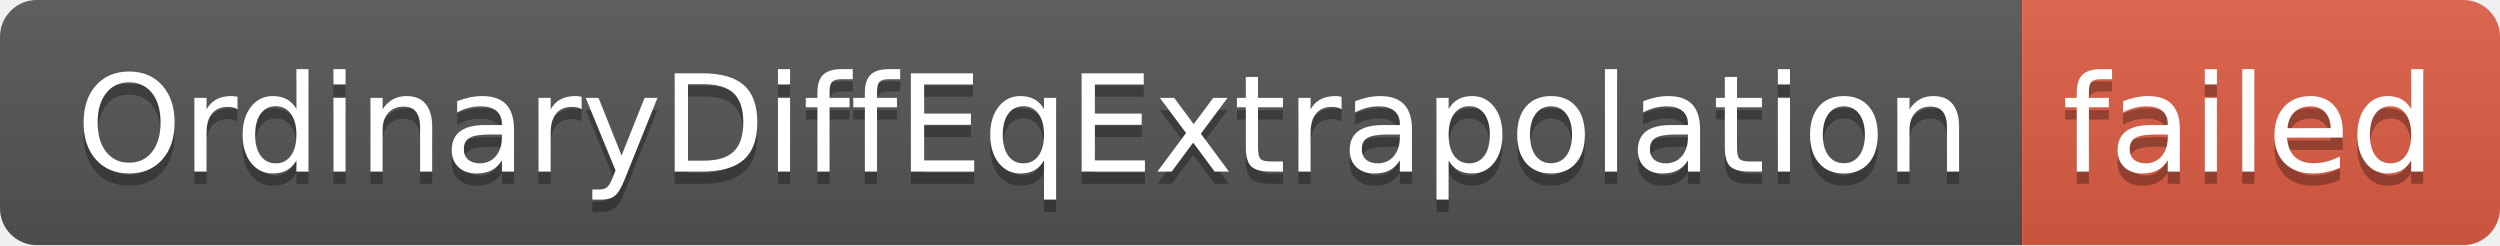
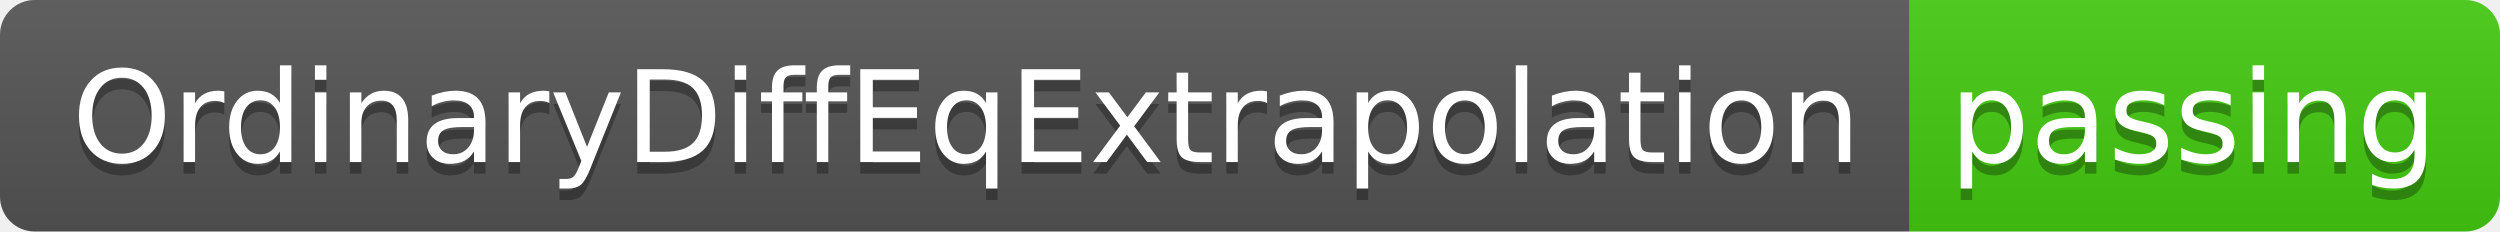
- <svg xmlns="http://www.w3.org/2000/svg" width="204" height="20" role="img" aria-label="OrdinaryDiffEqExtrapolation: failed">
+ <svg xmlns="http://www.w3.org/2000/svg" width="216" height="20" role="img" aria-label="OrdinaryDiffEqExtrapolation: passing">
  <linearGradient id="s" x2="0" y2="100%">
    <stop offset="0" stop-color="#bbb" stop-opacity=".1" />
    <stop offset="1" stop-opacity=".1" />
  </linearGradient>
  <clipPath id="r">
-     <rect width="204" height="20" rx="3" fill="#fff" />
+     <rect width="216" height="20" rx="3" fill="#fff" />
  </clipPath>
  <g clip-path="url(#r)">
    <rect width="165" height="20" fill="#555" />
-     <rect x="165" width="39" height="20" fill="#e05d44" />
-     <rect width="204" height="20" fill="url(#s)" />
+     <rect x="165" width="51" height="20" fill="#4c1" />
+     <rect width="216" height="20" fill="url(#s)" />
  </g>
  <g fill="#fff" text-anchor="middle" font-family="Verdana,Geneva,DejaVu Sans,sans-serif" text-rendering="geometricPrecision" font-size="110">
    <text aria-hidden="true" x="835" y="150" fill="#010101" fill-opacity=".3" transform="scale(.1)" textLength="1550">OrdinaryDiffEqExtrapolation</text>
    <text x="835" y="140" transform="scale(.1)" fill="#fff" textLength="1550">OrdinaryDiffEqExtrapolation</text>
-     <text aria-hidden="true" x="1835" y="150" fill="#010101" fill-opacity=".3" transform="scale(.1)" textLength="290">failed</text>
-     <text x="1835" y="140" transform="scale(.1)" fill="#fff" textLength="290">failed</text>
+     <text aria-hidden="true" x="1895" y="150" fill="#010101" fill-opacity=".3" transform="scale(.1)" textLength="410">passing</text>
+     <text x="1895" y="140" transform="scale(.1)" fill="#fff" textLength="410">passing</text>
  </g>
</svg>
